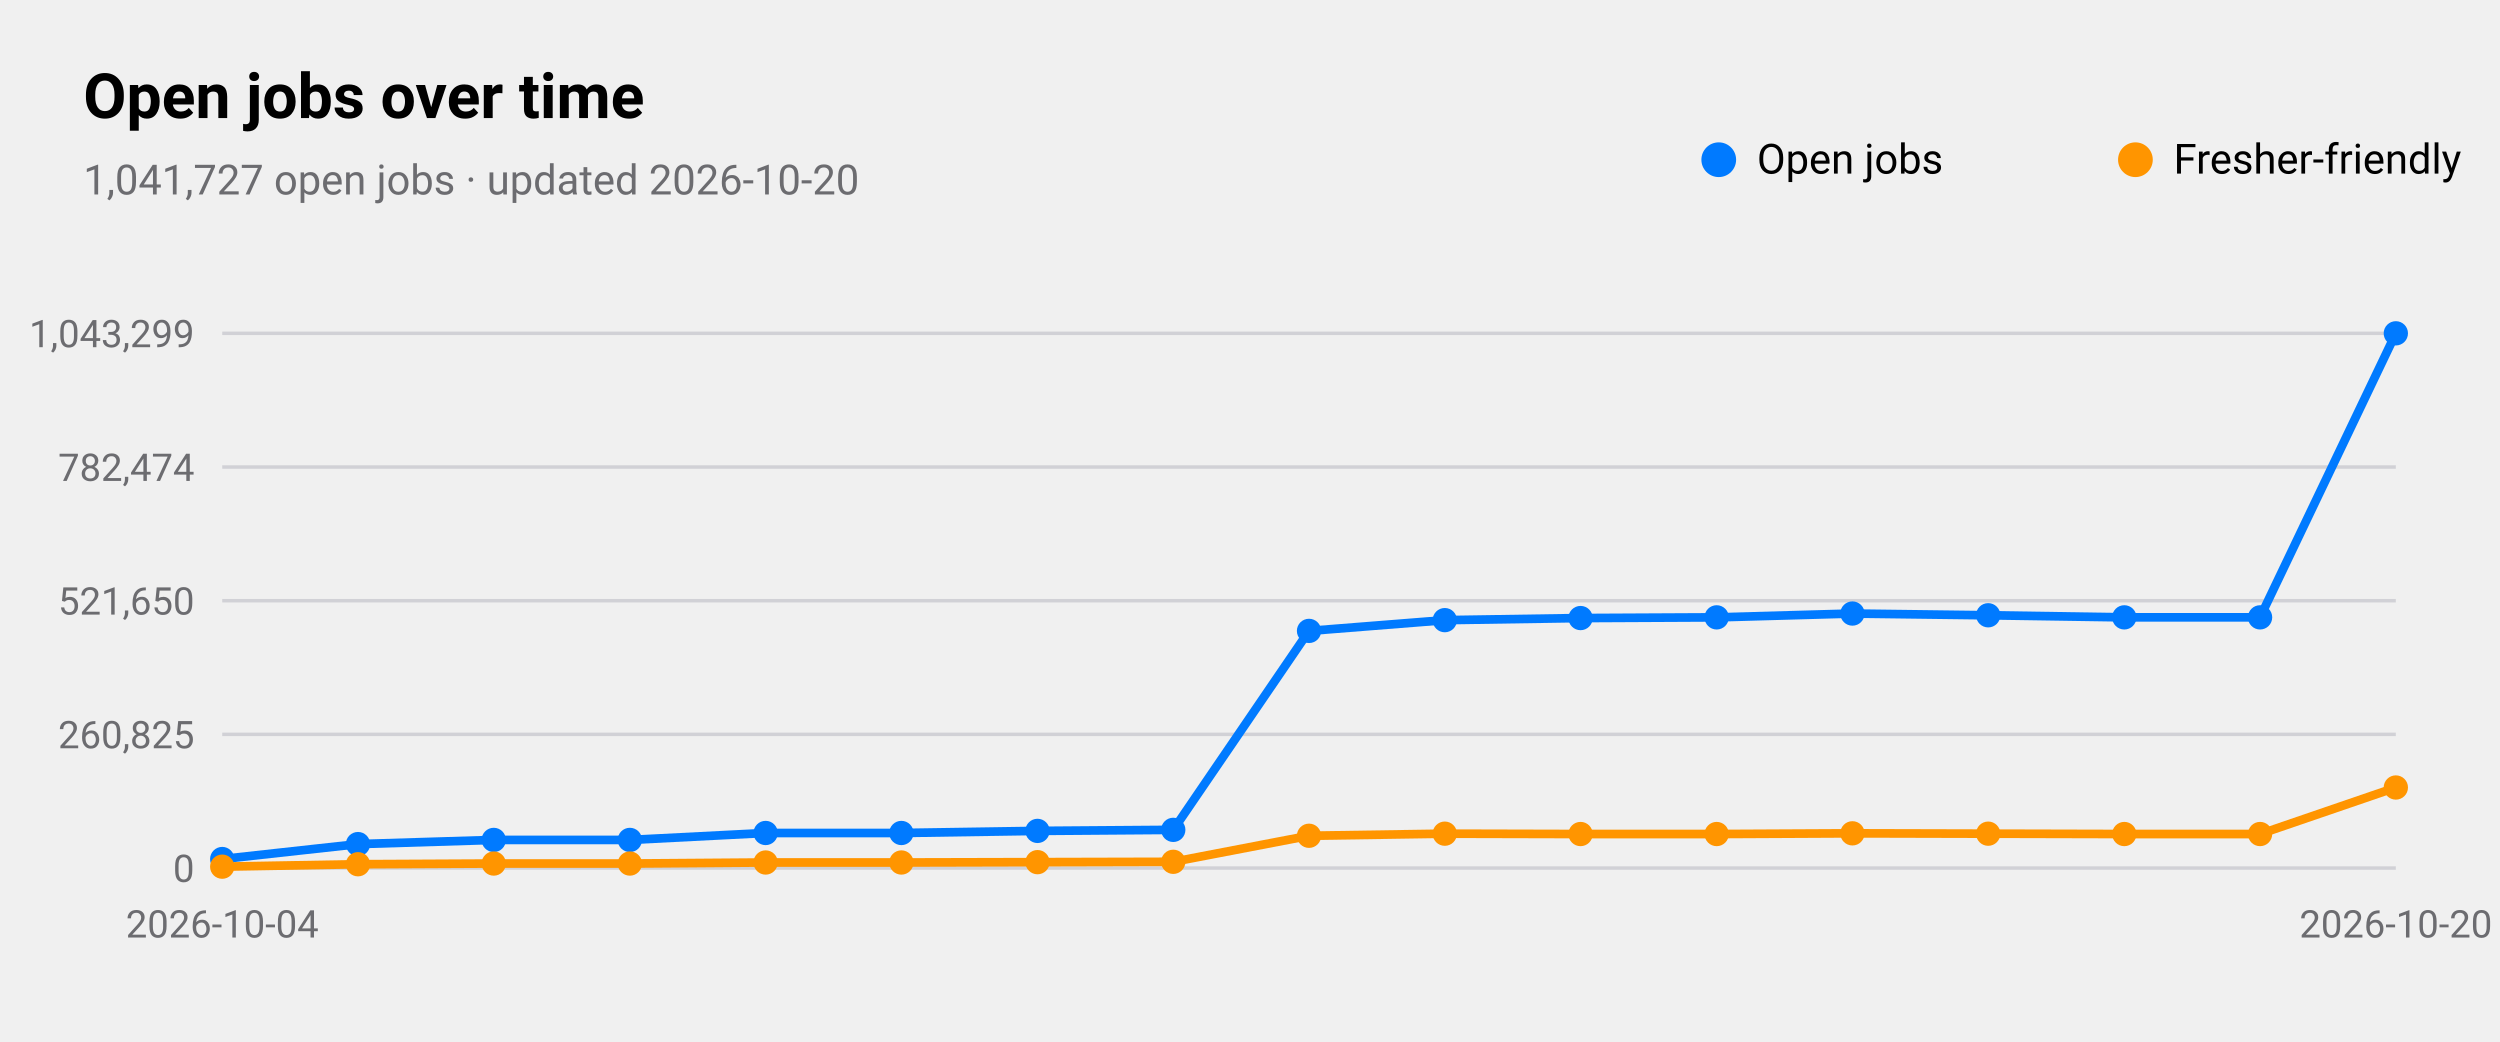
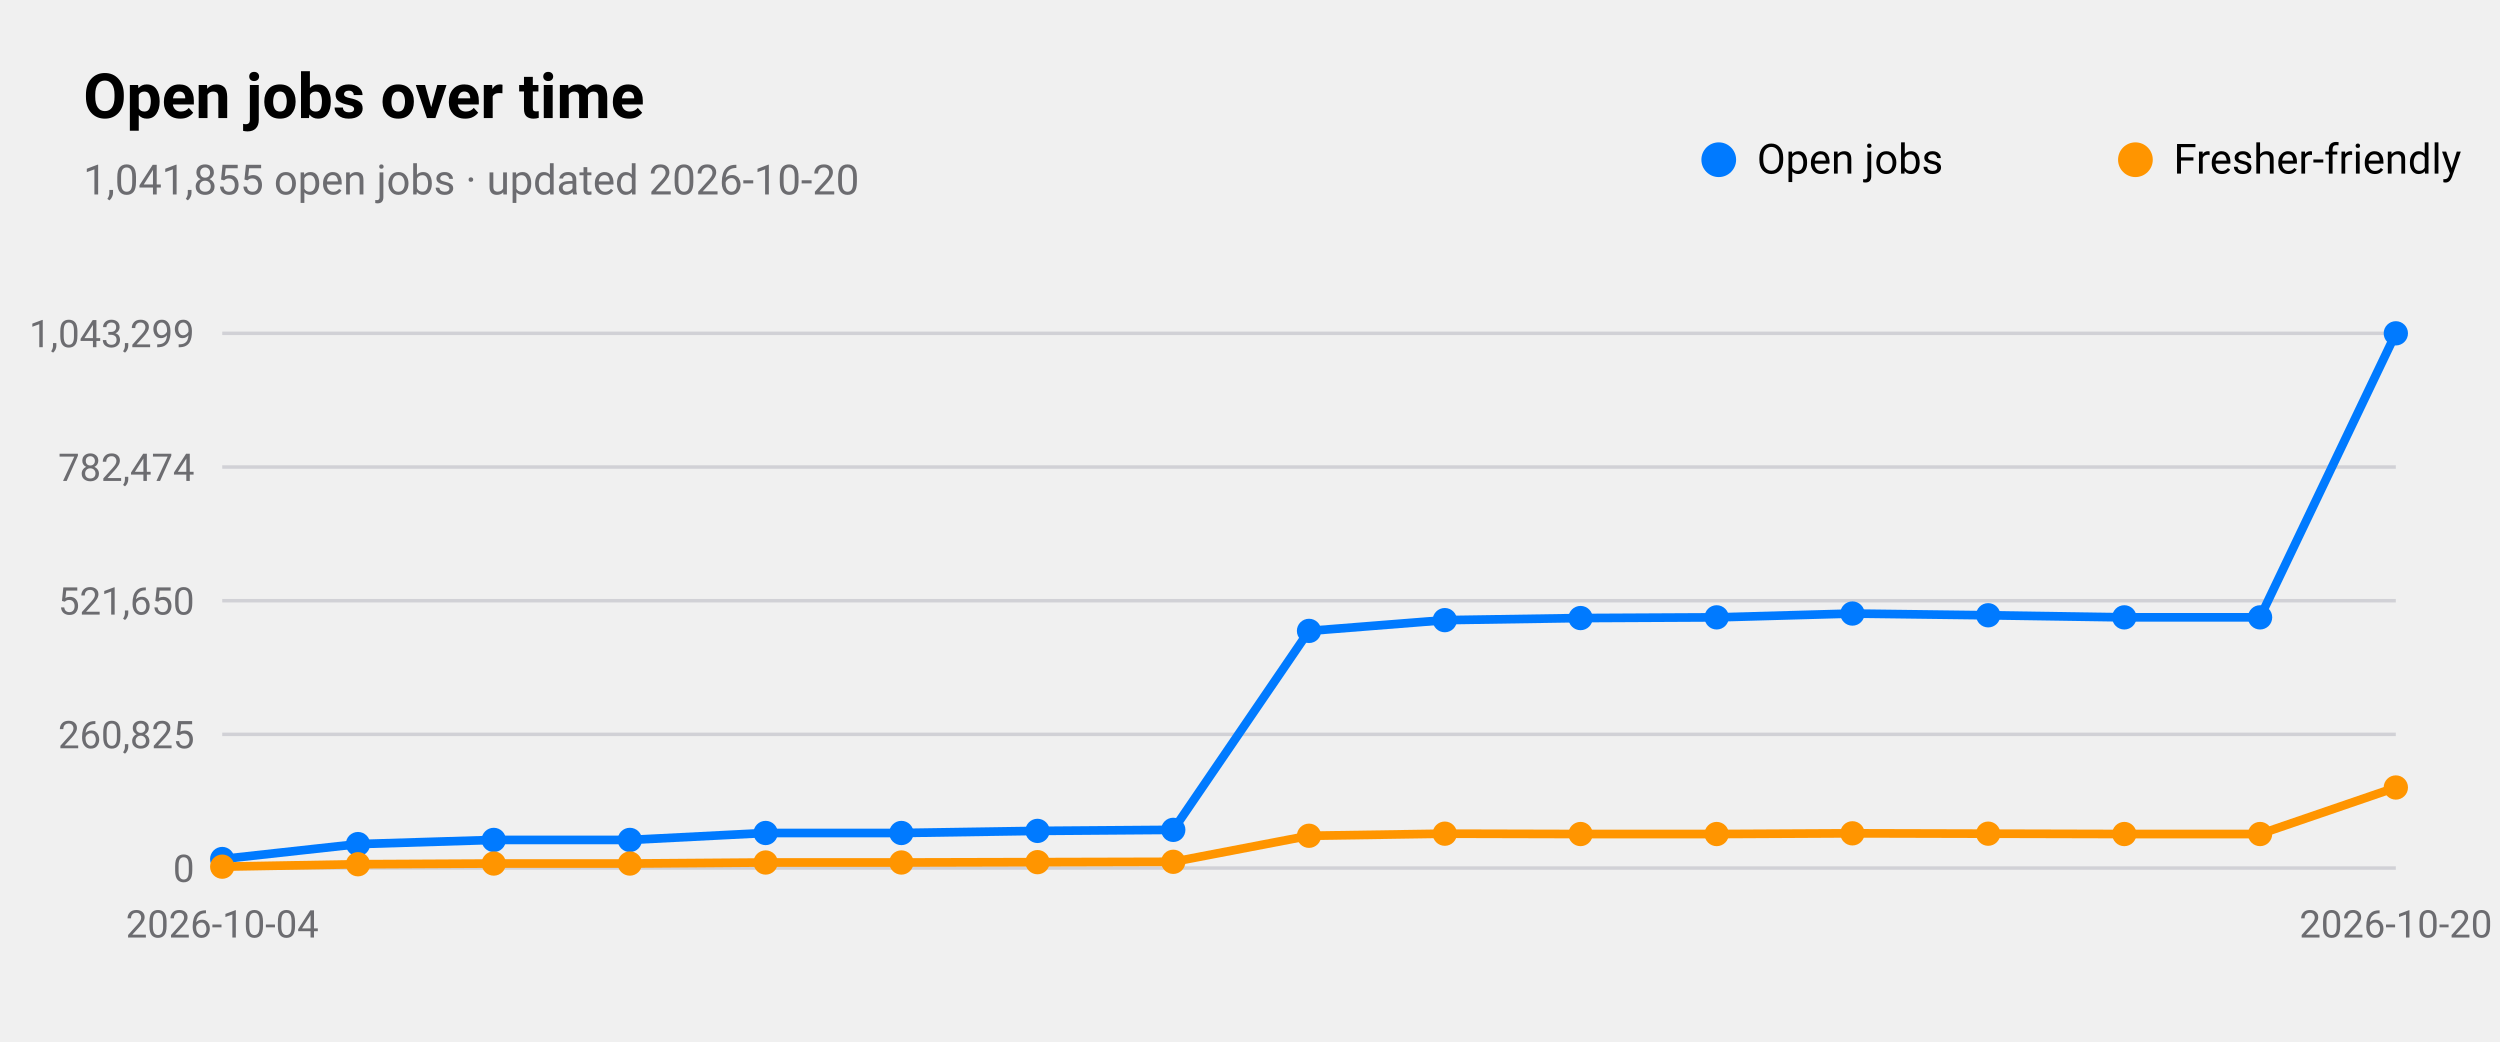
<svg xmlns="http://www.w3.org/2000/svg" viewBox="0 0 720 300" width="720" height="300" role="img" aria-label="Open jobs over time">
  <style>
text{font-family:-apple-system,BlinkMacSystemFont,"SF Pro Text","Helvetica Neue","Segoe UI",Roboto,sans-serif;fill:#000}
.sub,.val,.axis{fill:#6c6c70}.bar{fill:#007aff}.track{fill:#e5e5ea}.grid{stroke:#d1d1d6}
.l1{fill:none;stroke:#007aff;stroke-width:2.5}.d1{fill:#007aff}.l2{fill:none;stroke:#ff9500;stroke-width:2.5}.d2{fill:#ff9500}
.l3{fill:none;stroke:#34c759;stroke-width:2.5}.d3{fill:#34c759}.l4{fill:none;stroke:#af52de;stroke-width:2.5}.d4{fill:#af52de}
.l5{fill:none;stroke:#ff3b30;stroke-width:2.5}.d5{fill:#ff3b30}.l6{fill:none;stroke:#00b8d4;stroke-width:2.5}.d6{fill:#00b8d4}
@media(prefers-color-scheme:dark){text{fill:#fff}.sub,.val,.axis{fill:#98989d}.bar{fill:#0a84ff}.track{fill:#2c2c2e}.grid{stroke:#38383a}
.l1{stroke:#0a84ff}.d1{fill:#0a84ff}.l2{stroke:#ff9f0a}.d2{fill:#ff9f0a}
.l3{stroke:#30d158}.d3{fill:#30d158}.l4{stroke:#bf5af2}.d4{fill:#bf5af2}.l5{stroke:#ff453a}.d5{fill:#ff453a}.l6{stroke:#40cbe0}.d6{fill:#40cbe0}}
</style>
  <text x="24" y="34" font-size="18" font-weight="600">Open jobs over time</text>
-   <text class="sub" x="24" y="56" font-size="12">1,041,727 open jobs · updated 2026-10-20</text>
+   <text class="sub" x="24" y="56" font-size="12">1,041,855 open jobs · updated 2026-10-20</text>
  <line class="grid" x1="64" x2="690" y1="250.0" y2="250.0" />
  <text class="axis" x="56" y="254.0" font-size="11" text-anchor="end">0</text>
  <line class="grid" x1="64" x2="690" y1="211.5" y2="211.5" />
  <text class="axis" x="56" y="215.5" font-size="11" text-anchor="end">260,825</text>
  <line class="grid" x1="64" x2="690" y1="173.0" y2="173.0" />
  <text class="axis" x="56" y="177.0" font-size="11" text-anchor="end">521,650</text>
  <line class="grid" x1="64" x2="690" y1="134.5" y2="134.5" />
  <text class="axis" x="56" y="138.5" font-size="11" text-anchor="end">782,474</text>
  <line class="grid" x1="64" x2="690" y1="96.0" y2="96.0" />
  <text class="axis" x="56" y="100.0" font-size="11" text-anchor="end">1,043,299</text>
  <text class="axis" x="64.0" y="270" font-size="11" text-anchor="middle">2026-10-04</text>
  <text class="axis" x="690.0" y="270" font-size="11" text-anchor="middle">2026-10-20</text>
  <polyline class="l1" points="64.0,247.4 103.1,243.1 142.2,241.9 181.4,241.9 220.5,239.9 259.6,239.9 298.8,239.3 337.9,239.0 377.0,181.7 416.1,178.6 455.2,178.0 494.4,177.8 533.5,176.7 572.6,177.2 611.8,177.8 650.9,177.8 690.0,96.0" />
  <circle class="d1" cx="64.0" cy="247.4" r="3.5" />
  <circle class="d1" cx="103.1" cy="243.1" r="3.5" />
  <circle class="d1" cx="142.2" cy="241.9" r="3.5" />
  <circle class="d1" cx="181.4" cy="241.9" r="3.5" />
  <circle class="d1" cx="220.5" cy="239.9" r="3.5" />
  <circle class="d1" cx="259.6" cy="239.9" r="3.5" />
  <circle class="d1" cx="298.8" cy="239.3" r="3.5" />
  <circle class="d1" cx="337.9" cy="239.0" r="3.5" />
  <circle class="d1" cx="377.0" cy="181.7" r="3.5" />
  <circle class="d1" cx="416.1" cy="178.6" r="3.5" />
  <circle class="d1" cx="455.2" cy="178.0" r="3.5" />
  <circle class="d1" cx="494.4" cy="177.8" r="3.5" />
  <circle class="d1" cx="533.5" cy="176.7" r="3.5" />
  <circle class="d1" cx="572.6" cy="177.2" r="3.5" />
  <circle class="d1" cx="611.8" cy="177.8" r="3.5" />
  <circle class="d1" cx="650.9" cy="177.8" r="3.5" />
  <circle class="d1" cx="690.0" cy="96.0" r="3.5" />
  <circle class="d1" cx="495" cy="46" r="5" />
  <text x="506" y="50" font-size="12">Open jobs</text>
  <polyline class="l2" points="64.0,249.6 103.1,248.9 142.2,248.7 181.4,248.7 220.5,248.4 259.6,248.4 298.8,248.3 337.9,248.2 377.0,240.7 416.1,240.1 455.2,240.2 494.4,240.2 533.5,240.0 572.6,240.1 611.8,240.2 650.9,240.2 690.0,226.8" />
  <circle class="d2" cx="64.0" cy="249.6" r="3.5" />
  <circle class="d2" cx="103.1" cy="248.9" r="3.5" />
  <circle class="d2" cx="142.2" cy="248.7" r="3.5" />
  <circle class="d2" cx="181.4" cy="248.7" r="3.5" />
  <circle class="d2" cx="220.5" cy="248.4" r="3.5" />
  <circle class="d2" cx="259.6" cy="248.4" r="3.5" />
  <circle class="d2" cx="298.8" cy="248.3" r="3.5" />
  <circle class="d2" cx="337.9" cy="248.2" r="3.5" />
  <circle class="d2" cx="377.0" cy="240.7" r="3.5" />
  <circle class="d2" cx="416.1" cy="240.1" r="3.5" />
  <circle class="d2" cx="455.2" cy="240.2" r="3.5" />
  <circle class="d2" cx="494.4" cy="240.2" r="3.5" />
  <circle class="d2" cx="533.5" cy="240.0" r="3.5" />
  <circle class="d2" cx="572.6" cy="240.1" r="3.5" />
  <circle class="d2" cx="611.8" cy="240.2" r="3.5" />
  <circle class="d2" cx="650.9" cy="240.2" r="3.5" />
  <circle class="d2" cx="690.0" cy="226.8" r="3.5" />
  <circle class="d2" cx="615" cy="46" r="5" />
  <text x="626" y="50" font-size="12">Fresher-friendly</text>
</svg>
